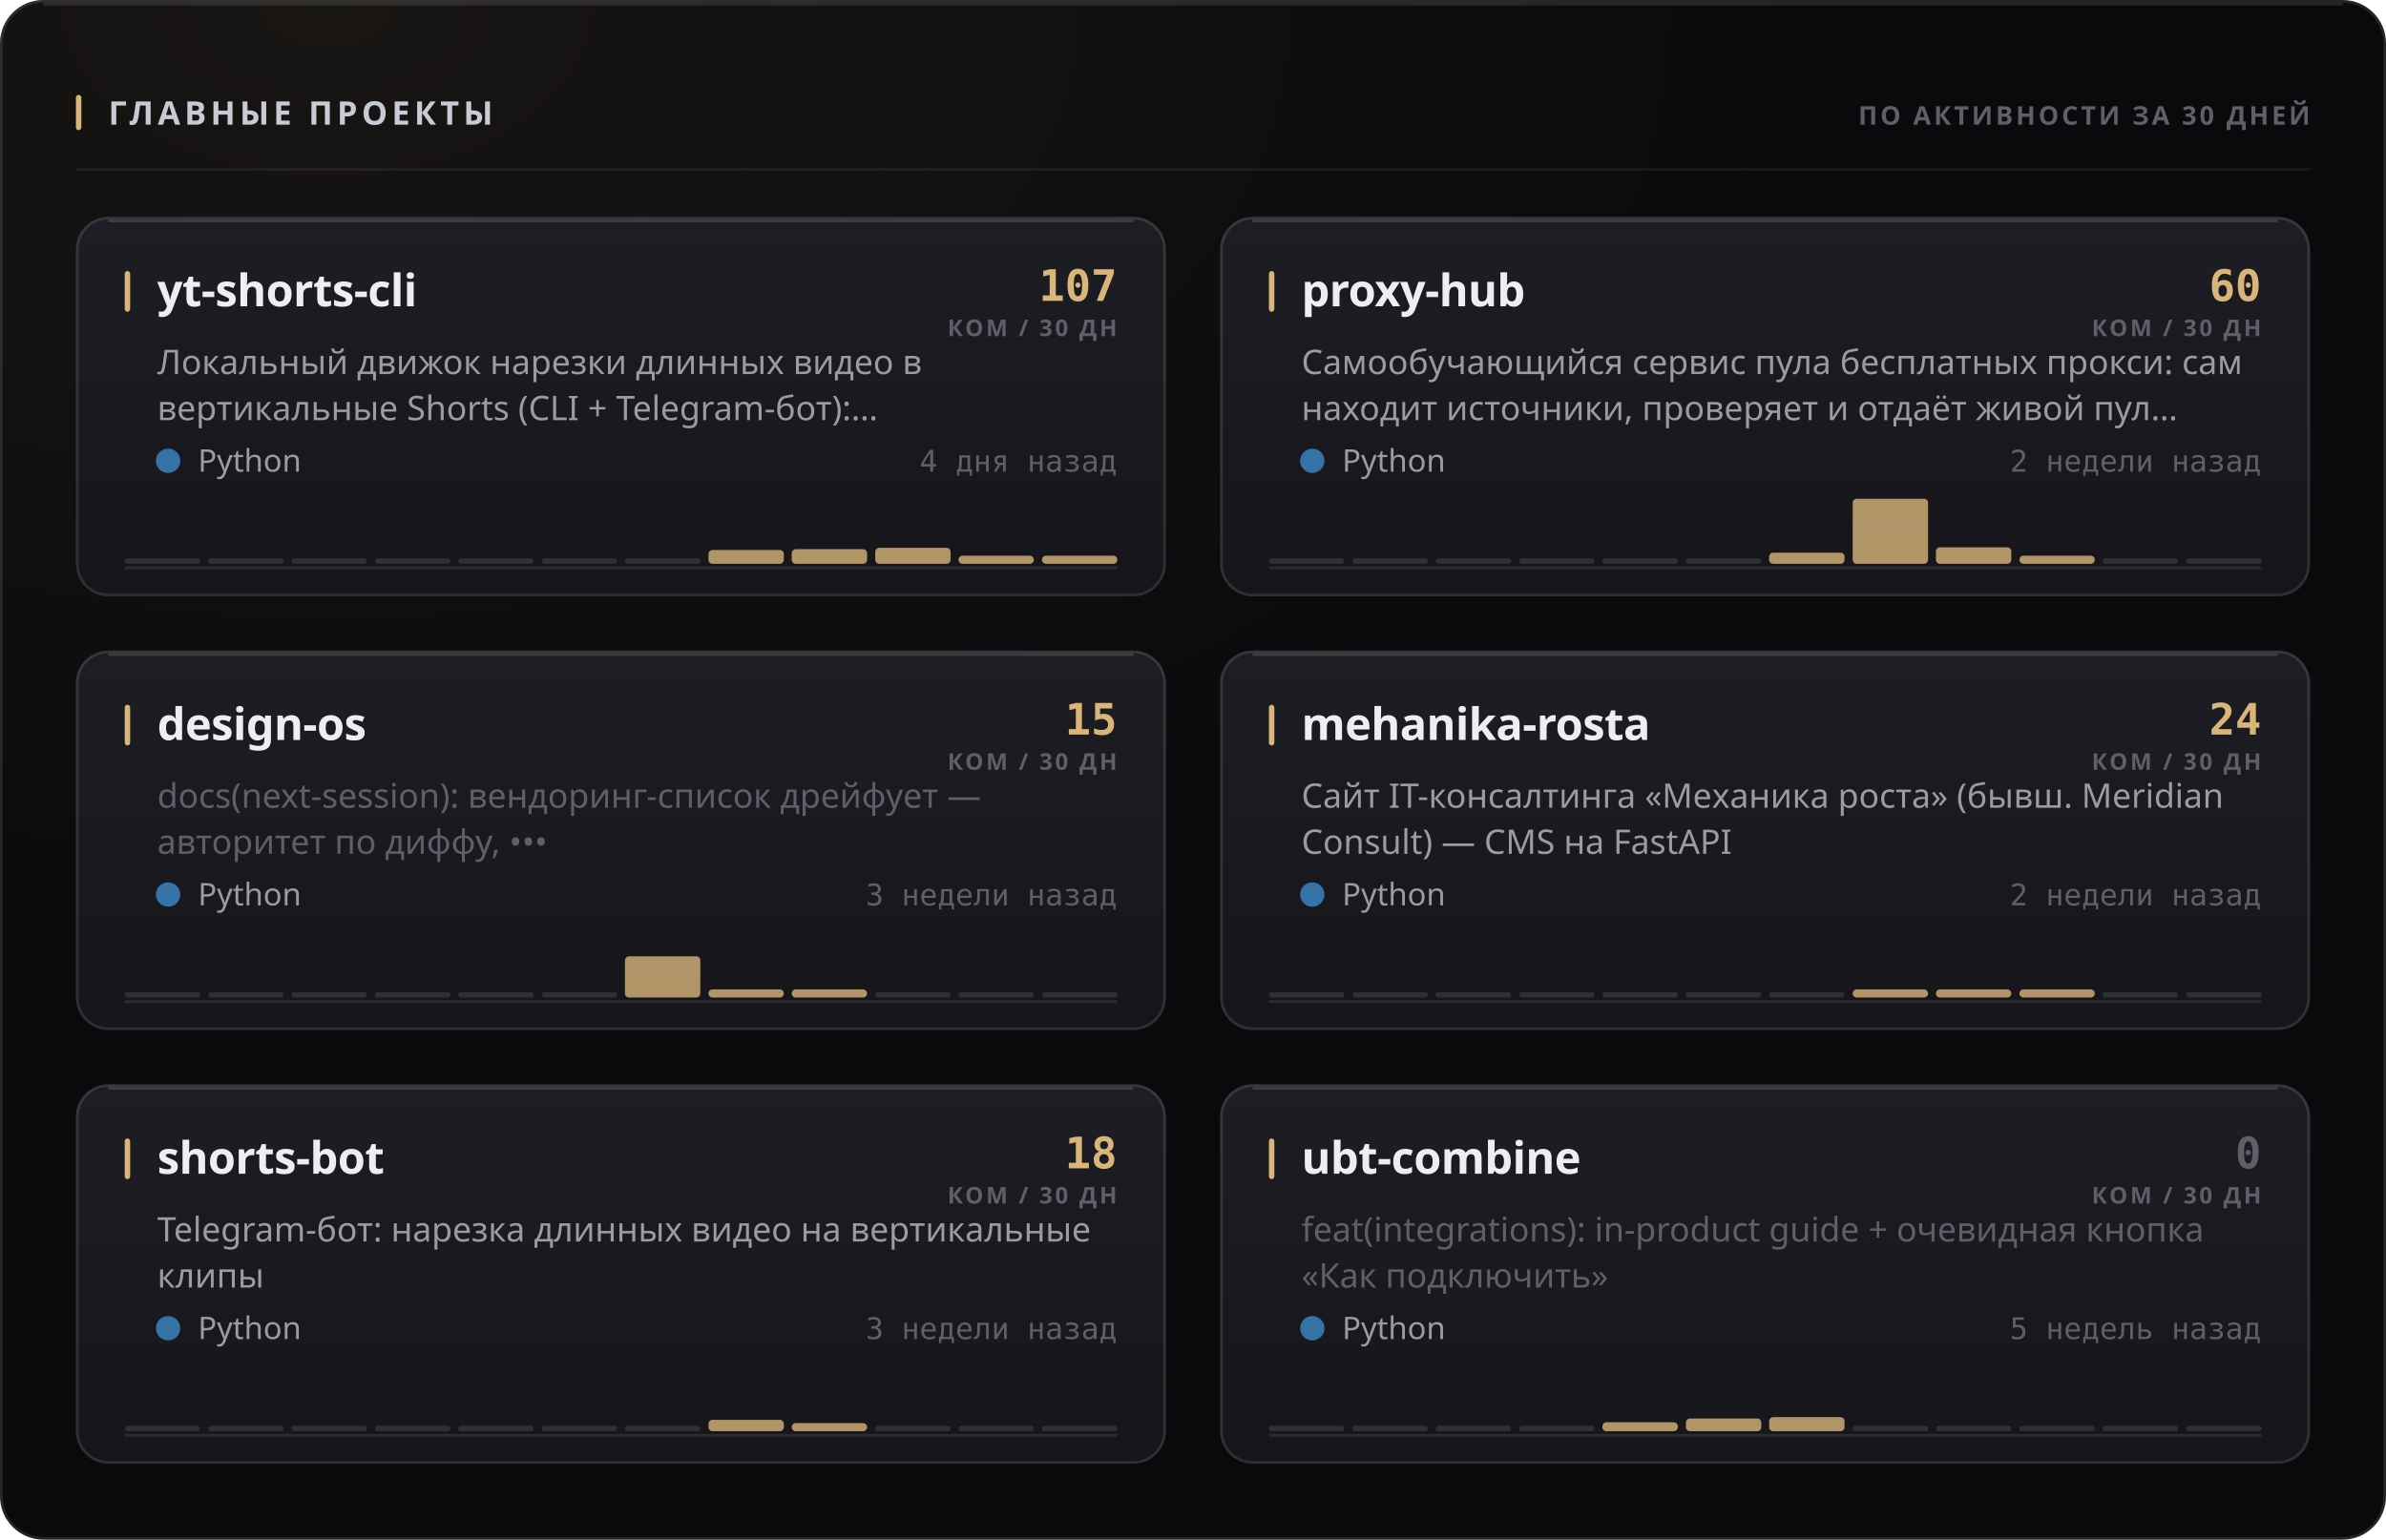
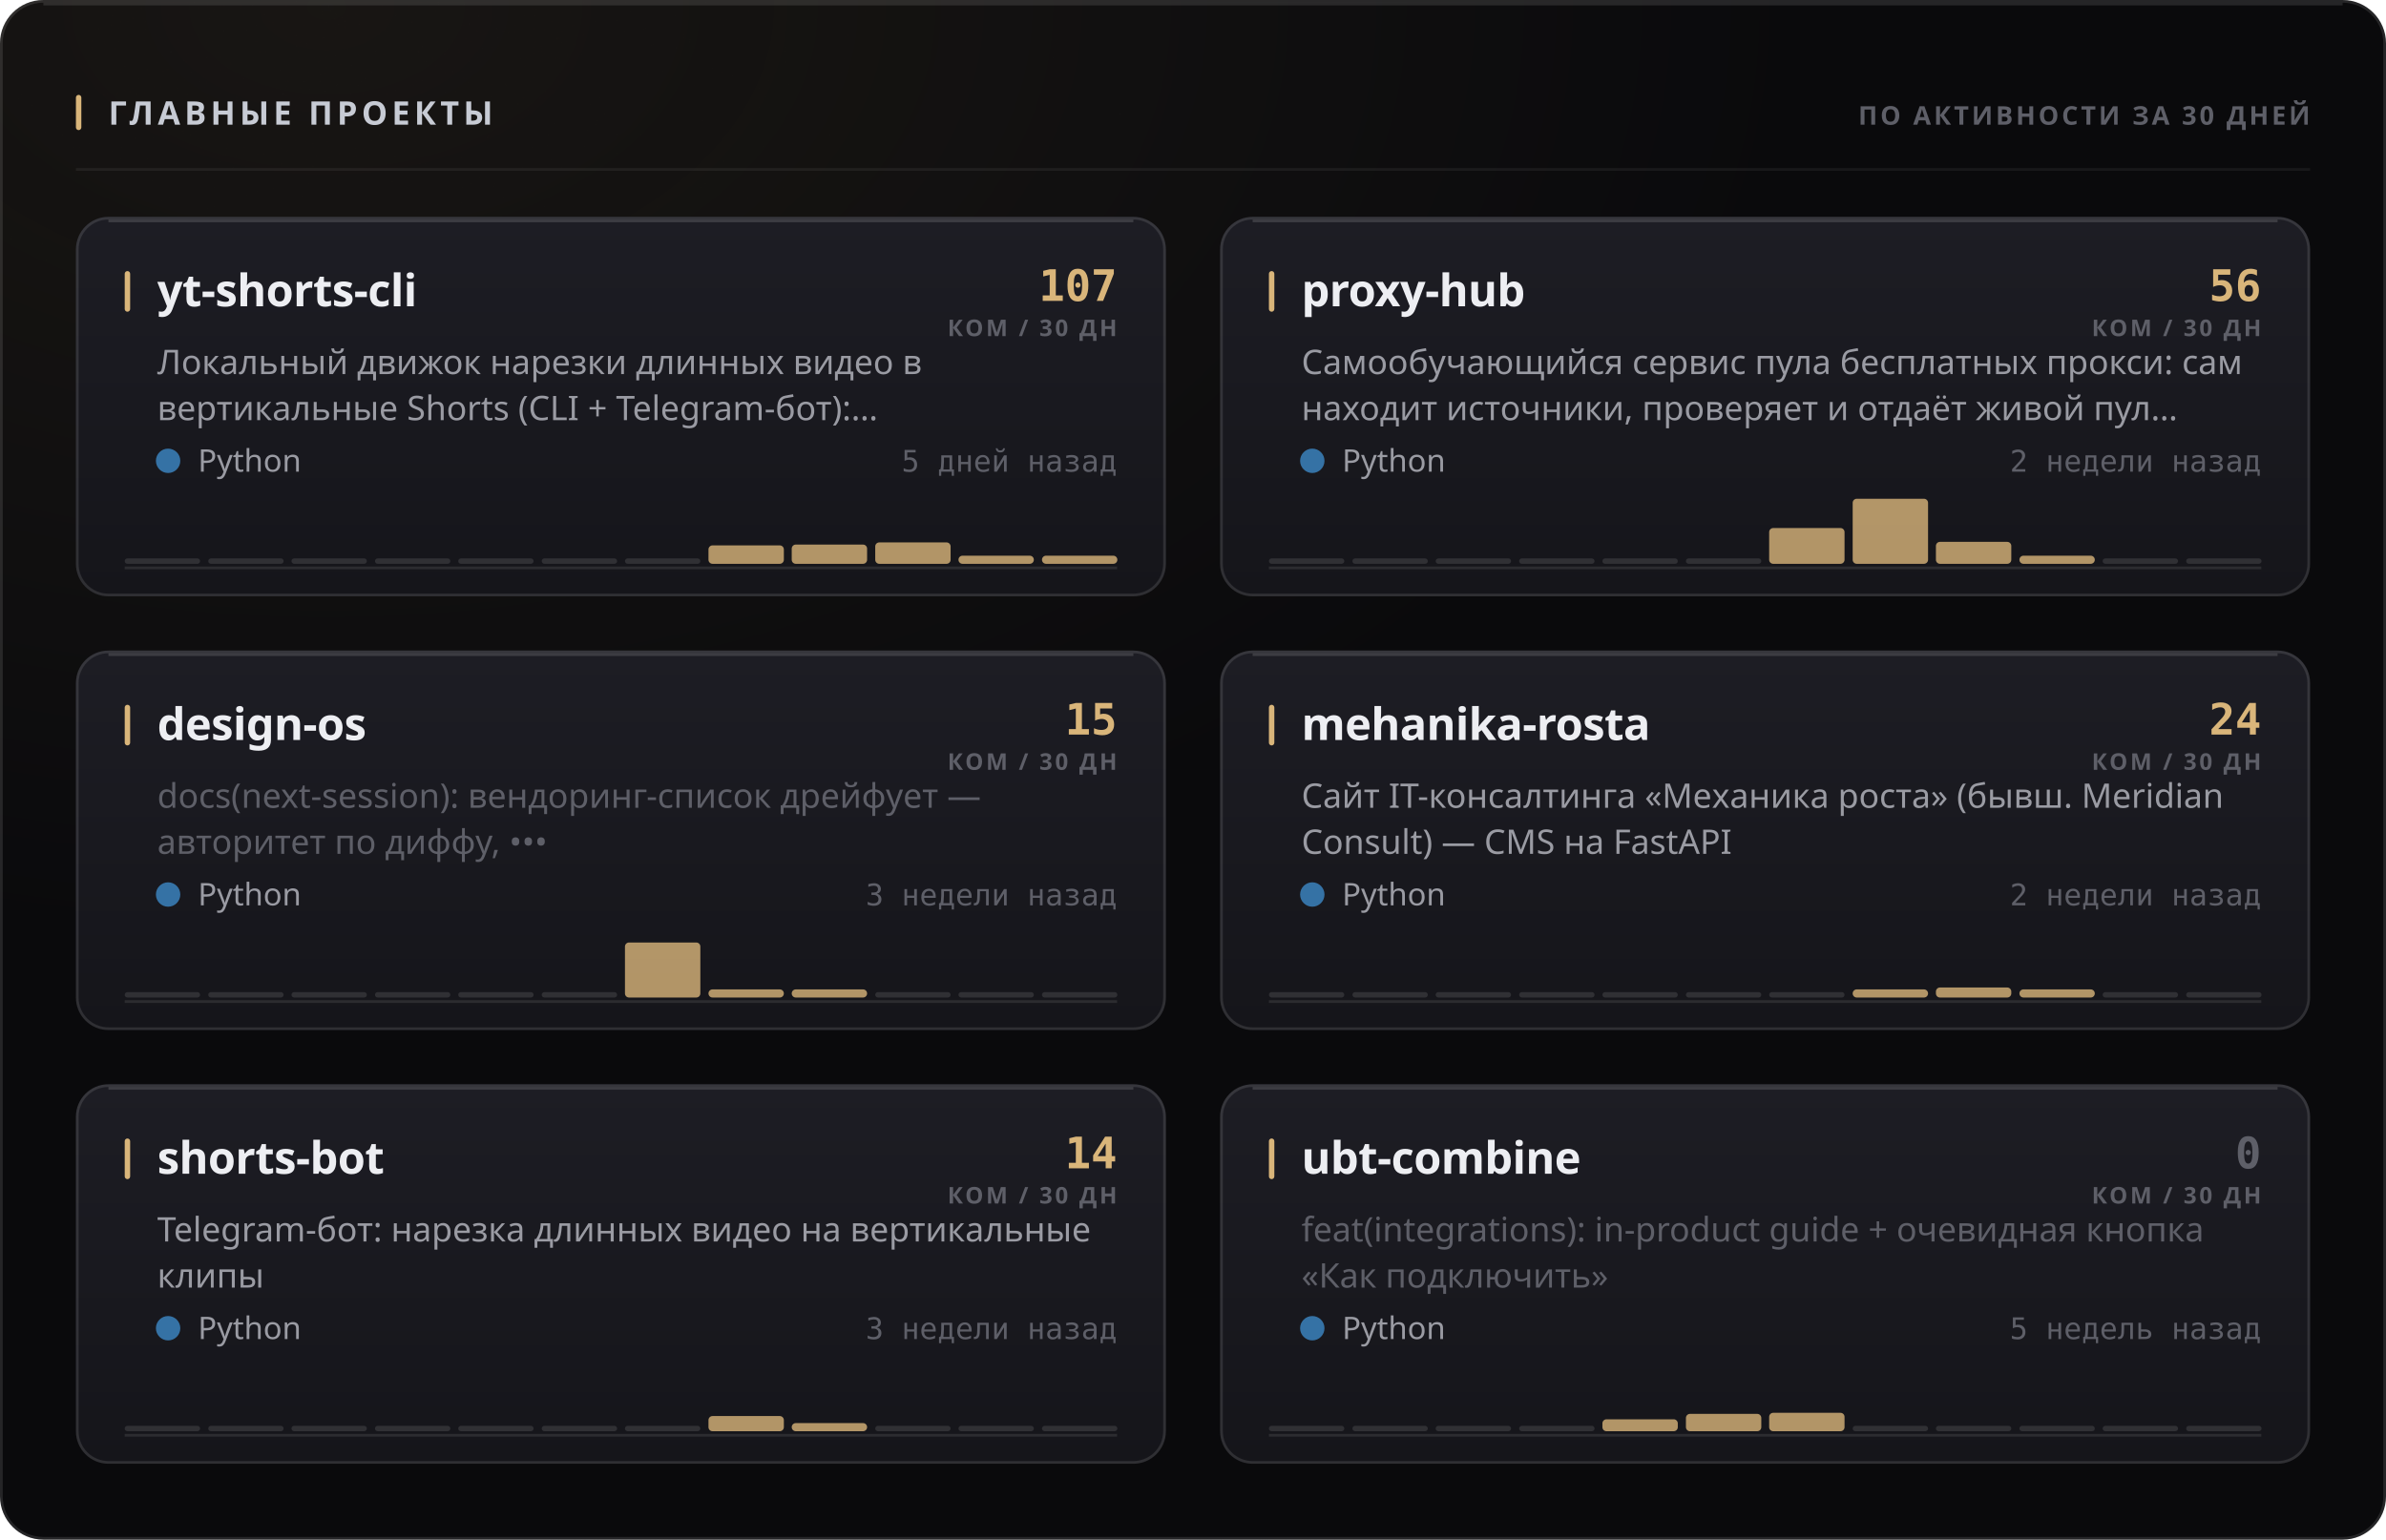
<svg xmlns="http://www.w3.org/2000/svg" width="880" height="568" viewBox="0 0 880 568" role="img">
  <style>
  text { font-family: -apple-system, BlinkMacSystemFont, 'Segoe UI', 'Noto Sans', Helvetica, Arial, sans-serif; }
  .mono { font-family: ui-monospace, 'SF Mono', 'Cascadia Mono', 'DejaVu Sans Mono', Menlo, Consolas, monospace; font-variant-numeric: tabular-nums; }
  .caps { letter-spacing: .1em; text-transform: uppercase; }

  @keyframes sheen  { from { transform: translateX(-120%); } to { transform: translateX(260%); } }
  @keyframes rise   { from { opacity: 0; transform: translateY(6px); } to { opacity: 1; transform: none; } }
  @keyframes slide  { from { opacity: 0; transform: translateX(-8px); } to { opacity: 1; transform: none; } }
  @keyframes grow   { from { transform: scaleY(0); } to { transform: scaleY(1); } }
  @keyframes widen  { from { transform: scaleX(0); } to { transform: scaleX(1); } }
  @keyframes draw   { from { stroke-dashoffset: 200; } to { stroke-dashoffset: 0; } }

  .sheen { animation: sheen 5.5s cubic-bezier(.45,0,.2,1) infinite; }
  .rise  { animation: rise .5s cubic-bezier(.16,1,.3,1) both; }
  .slide { animation: slide .42s cubic-bezier(.16,1,.3,1) both; }
  .bar   { transform-box: fill-box; transform-origin: 50% 100%;
           animation: grow .62s cubic-bezier(.16,1,.3,1) both; }
  .fill  { transform-box: fill-box; transform-origin: 0% 50%;
           animation: widen .8s cubic-bezier(.16,1,.3,1) both; }
  /* The hidden start state lives in the keyframes, never in the static rule.
     A renderer that ignores CSS animations then falls back to the FINISHED
     state — a drawn line, visible text — instead of an empty panel. */
  .spark { stroke-dasharray: 200;
           animation: draw 1.1s cubic-bezier(.16,1,.3,1) both; }

  @media (prefers-reduced-motion: reduce) {
    .sheen { animation: none; opacity: 0; }
    .rise, .slide, .bar, .fill, .spark { animation: none; opacity: 1; transform: none;
                                         stroke-dashoffset: 0; }
  }</style>
  <defs>
    <filter id="grain1" x="0" y="0" width="100%" height="100%">
      <feTurbulence type="fractalNoise" baseFrequency="0.82" numOctaves="3" stitchTiles="stitch" />
      <feColorMatrix type="saturate" values="0" />
    </filter>
    <radialGradient id="wash2" cx="14%" cy="0%" r="62%">
      <stop offset="0%" stop-color="#d9b57a" stop-opacity="0.07" />
      <stop offset="100%" stop-color="#d9b57a" stop-opacity="0" />
    </radialGradient>
    <linearGradient id="cardfill3" x1="0" y1="0" x2="0" y2="1">
      <stop offset="0%" stop-color="#1d1d24" />
      <stop offset="100%" stop-color="#15151a" />
    </linearGradient>
    <linearGradient id="cardfill4" x1="0" y1="0" x2="0" y2="1">
      <stop offset="0%" stop-color="#1d1d24" />
      <stop offset="100%" stop-color="#15151a" />
    </linearGradient>
    <linearGradient id="cardfill5" x1="0" y1="0" x2="0" y2="1">
      <stop offset="0%" stop-color="#1d1d24" />
      <stop offset="100%" stop-color="#15151a" />
    </linearGradient>
    <linearGradient id="cardfill6" x1="0" y1="0" x2="0" y2="1">
      <stop offset="0%" stop-color="#1d1d24" />
      <stop offset="100%" stop-color="#15151a" />
    </linearGradient>
    <linearGradient id="cardfill7" x1="0" y1="0" x2="0" y2="1">
      <stop offset="0%" stop-color="#1d1d24" />
      <stop offset="100%" stop-color="#15151a" />
    </linearGradient>
    <linearGradient id="cardfill8" x1="0" y1="0" x2="0" y2="1">
      <stop offset="0%" stop-color="#1d1d24" />
      <stop offset="100%" stop-color="#15151a" />
    </linearGradient>
  </defs>
  <rect width="880" height="568" rx="16" fill="#0a0a0c" />
  <rect width="880" height="568" rx="16" fill="url(#wash2)" />
  <rect width="880" height="568" rx="16" filter="url(#grain1)" opacity="0.05" style="mix-blend-mode:overlay" />
  <rect x=".5" y=".5" width="879" height="567" rx="15.5" fill="none" stroke="rgba(255,255,255,0.11)" />
  <path d="M16 1.5 H864" stroke="rgba(255,255,255,0.112)" stroke-width="1" fill="none" />
  <rect x="28" y="35" width="2" height="13" rx="1" fill="#d9b57a" />
  <text x="40" y="46" font-size="12" font-weight="700" fill="#c7cbd4" letter-spacing="0.13em">ГЛАВНЫЕ ПРОЕКТЫ</text>
  <text x="852" y="46" font-size="9.5" font-weight="600" fill="#5e5f68" text-anchor="end" letter-spacing="0.11em">ПО АКТИВНОСТИ ЗА 30 ДНЕЙ</text>
  <path d="M28 62.5 H852" stroke="rgba(255,255,255,0.06)" stroke-width="1" />
  <g class="rise" opacity="1" style="">
    <rect x="28" y="80" width="402" height="140" rx="12" fill="url(#cardfill3)" />
    <rect x="28.5" y="80.5" width="401" height="139" rx="11.5" fill="none" stroke="rgba(255,255,255,0.11)" />
    <path d="M40 81.5 H418" stroke="rgba(255,255,255,0.14)" stroke-width="1" fill="none" />
    <rect x="46" y="100" width="2" height="15" rx="1" fill="#d9b57a" />
    <text x="58" y="113" font-size="16.5" font-weight="700" fill="#edeef2" letter-spacing="-0.01em">yt-shorts-cli</text>
    <text x="412" y="111" font-size="16" font-weight="700" fill="#d9b57a" text-anchor="end" class="mono">107</text>
    <text x="412" y="124" font-size="8.5" font-weight="600" fill="#5e5f68" text-anchor="end" letter-spacing="0.11em">КОМ / 30 ДН</text>
    <text x="58" y="138" font-size="12.5" font-weight="400" fill="#9a9ba3">Локальный движок нарезки длинных видео в</text>
    <text x="58" y="155" font-size="12.5" font-weight="400" fill="#9a9ba3">вертикальные Shorts (CLI + Telegram-бот):…</text>
    <circle cx="62" cy="170" r="4.5" fill="#3572A5" />
    <text x="73" y="174" font-size="11.5" font-weight="400" fill="#9a9ba3">Python</text>
-     <text x="412" y="174" font-size="11" font-weight="400" fill="#5e5f68" text-anchor="end" class="mono">4 дня назад</text>
+     <text x="412" y="174" font-size="11" font-weight="400" fill="#5e5f68" text-anchor="end" class="mono">5 дней назад</text>
    <path d="M46 209.5 H412" stroke="rgba(255,255,255,0.096)" stroke-width="1" />
    <g class="bar" style="animation-delay:0.18s">
      <rect x="46.0" y="206.0" width="27.8" height="2" rx="1" fill="rgba(255,255,255,0.11)" />
      <rect x="76.8" y="206.0" width="27.8" height="2" rx="1" fill="rgba(255,255,255,0.11)" />
      <rect x="107.5" y="206.0" width="27.8" height="2" rx="1" fill="rgba(255,255,255,0.11)" />
      <rect x="138.3" y="206.0" width="27.8" height="2" rx="1" fill="rgba(255,255,255,0.11)" />
      <rect x="169.0" y="206.0" width="27.8" height="2" rx="1" fill="rgba(255,255,255,0.11)" />
      <rect x="199.8" y="206.0" width="27.8" height="2" rx="1" fill="rgba(255,255,255,0.11)" />
      <rect x="230.5" y="206.0" width="27.8" height="2" rx="1" fill="rgba(255,255,255,0.11)" />
-       <rect x="261.3" y="202.9" width="27.8" height="5.1" rx="1.5" fill="#d9b57a" opacity="0.8" />
-       <rect x="292.0" y="202.6" width="27.8" height="5.4" rx="1.5" fill="#d9b57a" opacity="0.8" />
-       <rect x="322.8" y="202.1" width="27.8" height="5.9" rx="1.5" fill="#d9b57a" opacity="0.8" />
+       <rect x="261.3" y="201.2" width="27.8" height="6.8" rx="1.5" fill="#d9b57a" opacity="0.8" />
+       <rect x="292.0" y="200.9" width="27.8" height="7.1" rx="1.5" fill="#d9b57a" opacity="0.8" />
+       <rect x="322.8" y="200.1" width="27.8" height="7.9" rx="1.5" fill="#d9b57a" opacity="0.8" />
      <rect x="353.5" y="205.0" width="27.8" height="3.0" rx="1.5" fill="#d9b57a" opacity="0.8" />
      <rect x="384.3" y="205.0" width="27.8" height="3.0" rx="1.5" fill="#d9b57a" opacity="0.8" />
    </g>
  </g>
  <g class="rise" opacity="1" style=" animation-delay:0.055s;">
    <rect x="450" y="80" width="402" height="140" rx="12" fill="url(#cardfill4)" />
    <rect x="450.5" y="80.5" width="401" height="139" rx="11.5" fill="none" stroke="rgba(255,255,255,0.11)" />
    <path d="M462 81.5 H840" stroke="rgba(255,255,255,0.14)" stroke-width="1" fill="none" />
    <rect x="468" y="100" width="2" height="15" rx="1" fill="#d9b57a" />
    <text x="480" y="113" font-size="16.5" font-weight="700" fill="#edeef2" letter-spacing="-0.01em">proxy-hub</text>
-     <text x="834" y="111" font-size="16" font-weight="700" fill="#d9b57a" text-anchor="end" class="mono">60</text>
+     <text x="834" y="111" font-size="16" font-weight="700" fill="#d9b57a" text-anchor="end" class="mono">56</text>
    <text x="834" y="124" font-size="8.5" font-weight="600" fill="#5e5f68" text-anchor="end" letter-spacing="0.11em">КОМ / 30 ДН</text>
    <text x="480" y="138" font-size="12.5" font-weight="400" fill="#9a9ba3">Самообучающийся сервис пула бесплатных прокси: сам</text>
    <text x="480" y="155" font-size="12.5" font-weight="400" fill="#9a9ba3">находит источники, проверяет и отдаёт живой пул…</text>
    <circle cx="484" cy="170" r="4.5" fill="#3572A5" />
    <text x="495" y="174" font-size="11.5" font-weight="400" fill="#9a9ba3">Python</text>
    <text x="834" y="174" font-size="11" font-weight="400" fill="#5e5f68" text-anchor="end" class="mono">2 недели назад</text>
    <path d="M468 209.5 H834" stroke="rgba(255,255,255,0.096)" stroke-width="1" />
    <g class="bar" style="animation-delay:0.24s">
      <rect x="468.0" y="206.0" width="27.8" height="2" rx="1" fill="rgba(255,255,255,0.11)" />
      <rect x="498.8" y="206.0" width="27.8" height="2" rx="1" fill="rgba(255,255,255,0.11)" />
      <rect x="529.5" y="206.0" width="27.8" height="2" rx="1" fill="rgba(255,255,255,0.11)" />
      <rect x="560.3" y="206.0" width="27.8" height="2" rx="1" fill="rgba(255,255,255,0.11)" />
      <rect x="591.0" y="206.0" width="27.8" height="2" rx="1" fill="rgba(255,255,255,0.11)" />
      <rect x="621.8" y="206.0" width="27.8" height="2" rx="1" fill="rgba(255,255,255,0.11)" />
-       <rect x="652.5" y="203.9" width="27.8" height="4.1" rx="1.5" fill="#d9b57a" opacity="0.8" />
+       <rect x="652.5" y="194.8" width="27.8" height="13.2" rx="1.5" fill="#d9b57a" opacity="0.8" />
      <rect x="683.3" y="184.0" width="27.8" height="24.0" rx="1.5" fill="#d9b57a" opacity="0.8" />
-       <rect x="714.0" y="201.9" width="27.8" height="6.1" rx="1.5" fill="#d9b57a" opacity="0.8" />
+       <rect x="714.0" y="199.9" width="27.8" height="8.1" rx="1.5" fill="#d9b57a" opacity="0.8" />
      <rect x="744.8" y="205.0" width="27.8" height="3.0" rx="1.5" fill="#d9b57a" opacity="0.8" />
      <rect x="775.5" y="206.0" width="27.8" height="2" rx="1" fill="rgba(255,255,255,0.11)" />
      <rect x="806.3" y="206.0" width="27.8" height="2" rx="1" fill="rgba(255,255,255,0.11)" />
    </g>
  </g>
  <g class="rise" opacity="1" style=" animation-delay:0.110s;">
    <rect x="28" y="240" width="402" height="140" rx="12" fill="url(#cardfill5)" />
    <rect x="28.5" y="240.5" width="401" height="139" rx="11.5" fill="none" stroke="rgba(255,255,255,0.11)" />
    <path d="M40 241.5 H418" stroke="rgba(255,255,255,0.14)" stroke-width="1" fill="none" />
    <rect x="46" y="260" width="2" height="15" rx="1" fill="#d9b57a" />
    <text x="58" y="273" font-size="16.5" font-weight="700" fill="#edeef2" letter-spacing="-0.01em">design-os</text>
    <text x="412" y="271" font-size="16" font-weight="700" fill="#d9b57a" text-anchor="end" class="mono">15</text>
    <text x="412" y="284" font-size="8.5" font-weight="600" fill="#5e5f68" text-anchor="end" letter-spacing="0.11em">КОМ / 30 ДН</text>
    <text x="58" y="298" font-size="12.5" font-weight="400" fill="#5e5f68">docs(next-session): вендоринг-список дрейфует —</text>
    <text x="58" y="315" font-size="12.5" font-weight="400" fill="#5e5f68">авторитет по диффу, •••</text>
    <circle cx="62" cy="330" r="4.5" fill="#3572A5" />
    <text x="73" y="334" font-size="11.5" font-weight="400" fill="#9a9ba3">Python</text>
    <text x="412" y="334" font-size="11" font-weight="400" fill="#5e5f68" text-anchor="end" class="mono">3 недели назад</text>
    <path d="M46 369.5 H412" stroke="rgba(255,255,255,0.096)" stroke-width="1" />
    <g class="bar" style="animation-delay:0.3s">
      <rect x="46.0" y="366.0" width="27.8" height="2" rx="1" fill="rgba(255,255,255,0.11)" />
      <rect x="76.8" y="366.0" width="27.8" height="2" rx="1" fill="rgba(255,255,255,0.11)" />
      <rect x="107.5" y="366.0" width="27.8" height="2" rx="1" fill="rgba(255,255,255,0.11)" />
      <rect x="138.3" y="366.0" width="27.8" height="2" rx="1" fill="rgba(255,255,255,0.11)" />
      <rect x="169.0" y="366.0" width="27.8" height="2" rx="1" fill="rgba(255,255,255,0.11)" />
      <rect x="199.8" y="366.0" width="27.8" height="2" rx="1" fill="rgba(255,255,255,0.11)" />
-       <rect x="230.5" y="352.8" width="27.8" height="15.2" rx="1.5" fill="#d9b57a" opacity="0.8" />
+       <rect x="230.5" y="347.7" width="27.8" height="20.3" rx="1.5" fill="#d9b57a" opacity="0.8" />
      <rect x="261.3" y="365.0" width="27.8" height="3.0" rx="1.5" fill="#d9b57a" opacity="0.8" />
      <rect x="292.0" y="365.0" width="27.8" height="3.0" rx="1.5" fill="#d9b57a" opacity="0.8" />
      <rect x="322.8" y="366.0" width="27.8" height="2" rx="1" fill="rgba(255,255,255,0.11)" />
      <rect x="353.5" y="366.0" width="27.8" height="2" rx="1" fill="rgba(255,255,255,0.11)" />
      <rect x="384.3" y="366.0" width="27.8" height="2" rx="1" fill="rgba(255,255,255,0.11)" />
    </g>
  </g>
  <g class="rise" opacity="1" style=" animation-delay:0.165s;">
    <rect x="450" y="240" width="402" height="140" rx="12" fill="url(#cardfill6)" />
    <rect x="450.5" y="240.5" width="401" height="139" rx="11.5" fill="none" stroke="rgba(255,255,255,0.11)" />
    <path d="M462 241.5 H840" stroke="rgba(255,255,255,0.14)" stroke-width="1" fill="none" />
    <rect x="468" y="260" width="2" height="15" rx="1" fill="#d9b57a" />
    <text x="480" y="273" font-size="16.5" font-weight="700" fill="#edeef2" letter-spacing="-0.01em">mehanika-rosta</text>
    <text x="834" y="271" font-size="16" font-weight="700" fill="#d9b57a" text-anchor="end" class="mono">24</text>
    <text x="834" y="284" font-size="8.5" font-weight="600" fill="#5e5f68" text-anchor="end" letter-spacing="0.11em">КОМ / 30 ДН</text>
    <text x="480" y="298" font-size="12.5" font-weight="400" fill="#9a9ba3">Сайт IT-консалтинга «Механика роста» (бывш. Meridian</text>
    <text x="480" y="315" font-size="12.5" font-weight="400" fill="#9a9ba3">Consult) — CMS на FastAPI</text>
    <circle cx="484" cy="330" r="4.5" fill="#3572A5" />
    <text x="495" y="334" font-size="11.5" font-weight="400" fill="#9a9ba3">Python</text>
    <text x="834" y="334" font-size="11" font-weight="400" fill="#5e5f68" text-anchor="end" class="mono">2 недели назад</text>
    <path d="M468 369.5 H834" stroke="rgba(255,255,255,0.096)" stroke-width="1" />
    <g class="bar" style="animation-delay:0.36s">
      <rect x="468.0" y="366.0" width="27.8" height="2" rx="1" fill="rgba(255,255,255,0.11)" />
      <rect x="498.8" y="366.0" width="27.8" height="2" rx="1" fill="rgba(255,255,255,0.11)" />
      <rect x="529.5" y="366.0" width="27.8" height="2" rx="1" fill="rgba(255,255,255,0.11)" />
      <rect x="560.3" y="366.0" width="27.8" height="2" rx="1" fill="rgba(255,255,255,0.11)" />
      <rect x="591.0" y="366.0" width="27.8" height="2" rx="1" fill="rgba(255,255,255,0.11)" />
      <rect x="621.8" y="366.0" width="27.8" height="2" rx="1" fill="rgba(255,255,255,0.11)" />
      <rect x="652.5" y="366.0" width="27.8" height="2" rx="1" fill="rgba(255,255,255,0.11)" />
      <rect x="683.3" y="365.0" width="27.8" height="3.0" rx="1.5" fill="#d9b57a" opacity="0.8" />
-       <rect x="714.0" y="365.0" width="27.8" height="3.0" rx="1.5" fill="#d9b57a" opacity="0.8" />
+       <rect x="714.0" y="364.3" width="27.8" height="3.7" rx="1.5" fill="#d9b57a" opacity="0.8" />
      <rect x="744.8" y="365.0" width="27.8" height="3.0" rx="1.5" fill="#d9b57a" opacity="0.8" />
      <rect x="775.5" y="366.0" width="27.8" height="2" rx="1" fill="rgba(255,255,255,0.11)" />
      <rect x="806.3" y="366.0" width="27.8" height="2" rx="1" fill="rgba(255,255,255,0.11)" />
    </g>
  </g>
  <g class="rise" opacity="1" style=" animation-delay:0.220s;">
    <rect x="28" y="400" width="402" height="140" rx="12" fill="url(#cardfill7)" />
    <rect x="28.5" y="400.5" width="401" height="139" rx="11.5" fill="none" stroke="rgba(255,255,255,0.11)" />
    <path d="M40 401.5 H418" stroke="rgba(255,255,255,0.14)" stroke-width="1" fill="none" />
    <rect x="46" y="420" width="2" height="15" rx="1" fill="#d9b57a" />
    <text x="58" y="433" font-size="16.5" font-weight="700" fill="#edeef2" letter-spacing="-0.01em">shorts-bot</text>
-     <text x="412" y="431" font-size="16" font-weight="700" fill="#d9b57a" text-anchor="end" class="mono">18</text>
+     <text x="412" y="431" font-size="16" font-weight="700" fill="#d9b57a" text-anchor="end" class="mono">14</text>
    <text x="412" y="444" font-size="8.5" font-weight="600" fill="#5e5f68" text-anchor="end" letter-spacing="0.11em">КОМ / 30 ДН</text>
    <text x="58" y="458" font-size="12.5" font-weight="400" fill="#9a9ba3">Telegram-бот: нарезка длинных видео на вертикальные</text>
    <text x="58" y="475" font-size="12.5" font-weight="400" fill="#9a9ba3">клипы</text>
    <circle cx="62" cy="490" r="4.5" fill="#3572A5" />
    <text x="73" y="494" font-size="11.5" font-weight="400" fill="#9a9ba3">Python</text>
    <text x="412" y="494" font-size="11" font-weight="400" fill="#5e5f68" text-anchor="end" class="mono">3 недели назад</text>
    <path d="M46 529.5 H412" stroke="rgba(255,255,255,0.096)" stroke-width="1" />
    <g class="bar" style="animation-delay:0.42s">
      <rect x="46.0" y="526.0" width="27.8" height="2" rx="1" fill="rgba(255,255,255,0.11)" />
      <rect x="76.8" y="526.0" width="27.8" height="2" rx="1" fill="rgba(255,255,255,0.11)" />
      <rect x="107.5" y="526.0" width="27.8" height="2" rx="1" fill="rgba(255,255,255,0.11)" />
      <rect x="138.3" y="526.0" width="27.8" height="2" rx="1" fill="rgba(255,255,255,0.11)" />
      <rect x="169.0" y="526.0" width="27.8" height="2" rx="1" fill="rgba(255,255,255,0.11)" />
      <rect x="199.8" y="526.0" width="27.8" height="2" rx="1" fill="rgba(255,255,255,0.11)" />
      <rect x="230.5" y="526.0" width="27.8" height="2" rx="1" fill="rgba(255,255,255,0.11)" />
-       <rect x="261.3" y="523.8" width="27.8" height="4.2" rx="1.5" fill="#d9b57a" opacity="0.8" />
+       <rect x="261.3" y="522.4" width="27.8" height="5.6" rx="1.5" fill="#d9b57a" opacity="0.8" />
      <rect x="292.0" y="525.0" width="27.8" height="3.0" rx="1.5" fill="#d9b57a" opacity="0.8" />
      <rect x="322.8" y="526.0" width="27.8" height="2" rx="1" fill="rgba(255,255,255,0.11)" />
      <rect x="353.5" y="526.0" width="27.8" height="2" rx="1" fill="rgba(255,255,255,0.11)" />
      <rect x="384.3" y="526.0" width="27.8" height="2" rx="1" fill="rgba(255,255,255,0.11)" />
    </g>
  </g>
  <g class="rise" opacity="1" style=" animation-delay:0.275s;">
    <rect x="450" y="400" width="402" height="140" rx="12" fill="url(#cardfill8)" />
    <rect x="450.5" y="400.5" width="401" height="139" rx="11.5" fill="none" stroke="rgba(255,255,255,0.11)" />
    <path d="M462 401.5 H840" stroke="rgba(255,255,255,0.14)" stroke-width="1" fill="none" />
    <rect x="468" y="420" width="2" height="15" rx="1" fill="#d9b57a" />
    <text x="480" y="433" font-size="16.5" font-weight="700" fill="#edeef2" letter-spacing="-0.01em">ubt-combine</text>
    <text x="834" y="431" font-size="16" font-weight="700" fill="#5e5f68" text-anchor="end" class="mono">0</text>
    <text x="834" y="444" font-size="8.5" font-weight="600" fill="#5e5f68" text-anchor="end" letter-spacing="0.11em">КОМ / 30 ДН</text>
    <text x="480" y="458" font-size="12.5" font-weight="400" fill="#5e5f68">feat(integrations): in-product guide + очевидная кнопка</text>
    <text x="480" y="475" font-size="12.5" font-weight="400" fill="#5e5f68">«Как подключить»</text>
    <circle cx="484" cy="490" r="4.5" fill="#3572A5" />
    <text x="495" y="494" font-size="11.5" font-weight="400" fill="#9a9ba3">Python</text>
    <text x="834" y="494" font-size="11" font-weight="400" fill="#5e5f68" text-anchor="end" class="mono">5 недель назад</text>
    <path d="M468 529.5 H834" stroke="rgba(255,255,255,0.096)" stroke-width="1" />
    <g class="bar" style="animation-delay:0.48s">
      <rect x="468.0" y="526.0" width="27.8" height="2" rx="1" fill="rgba(255,255,255,0.11)" />
      <rect x="498.8" y="526.0" width="27.8" height="2" rx="1" fill="rgba(255,255,255,0.11)" />
      <rect x="529.5" y="526.0" width="27.8" height="2" rx="1" fill="rgba(255,255,255,0.11)" />
      <rect x="560.3" y="526.0" width="27.8" height="2" rx="1" fill="rgba(255,255,255,0.11)" />
-       <rect x="591.0" y="524.7" width="27.8" height="3.3" rx="1.5" fill="#d9b57a" opacity="0.8" />
-       <rect x="621.8" y="523.3" width="27.8" height="4.7" rx="1.5" fill="#d9b57a" opacity="0.8" />
-       <rect x="652.5" y="522.8" width="27.8" height="5.2" rx="1.5" fill="#d9b57a" opacity="0.8" />
+       <rect x="591.0" y="523.6" width="27.8" height="4.4" rx="1.5" fill="#d9b57a" opacity="0.8" />
+       <rect x="621.8" y="521.6" width="27.8" height="6.4" rx="1.5" fill="#d9b57a" opacity="0.8" />
+       <rect x="652.5" y="521.2" width="27.8" height="6.8" rx="1.5" fill="#d9b57a" opacity="0.8" />
      <rect x="683.3" y="526.0" width="27.8" height="2" rx="1" fill="rgba(255,255,255,0.11)" />
      <rect x="714.0" y="526.0" width="27.8" height="2" rx="1" fill="rgba(255,255,255,0.11)" />
      <rect x="744.8" y="526.0" width="27.8" height="2" rx="1" fill="rgba(255,255,255,0.11)" />
      <rect x="775.5" y="526.0" width="27.8" height="2" rx="1" fill="rgba(255,255,255,0.11)" />
      <rect x="806.3" y="526.0" width="27.8" height="2" rx="1" fill="rgba(255,255,255,0.11)" />
    </g>
  </g>
</svg>
